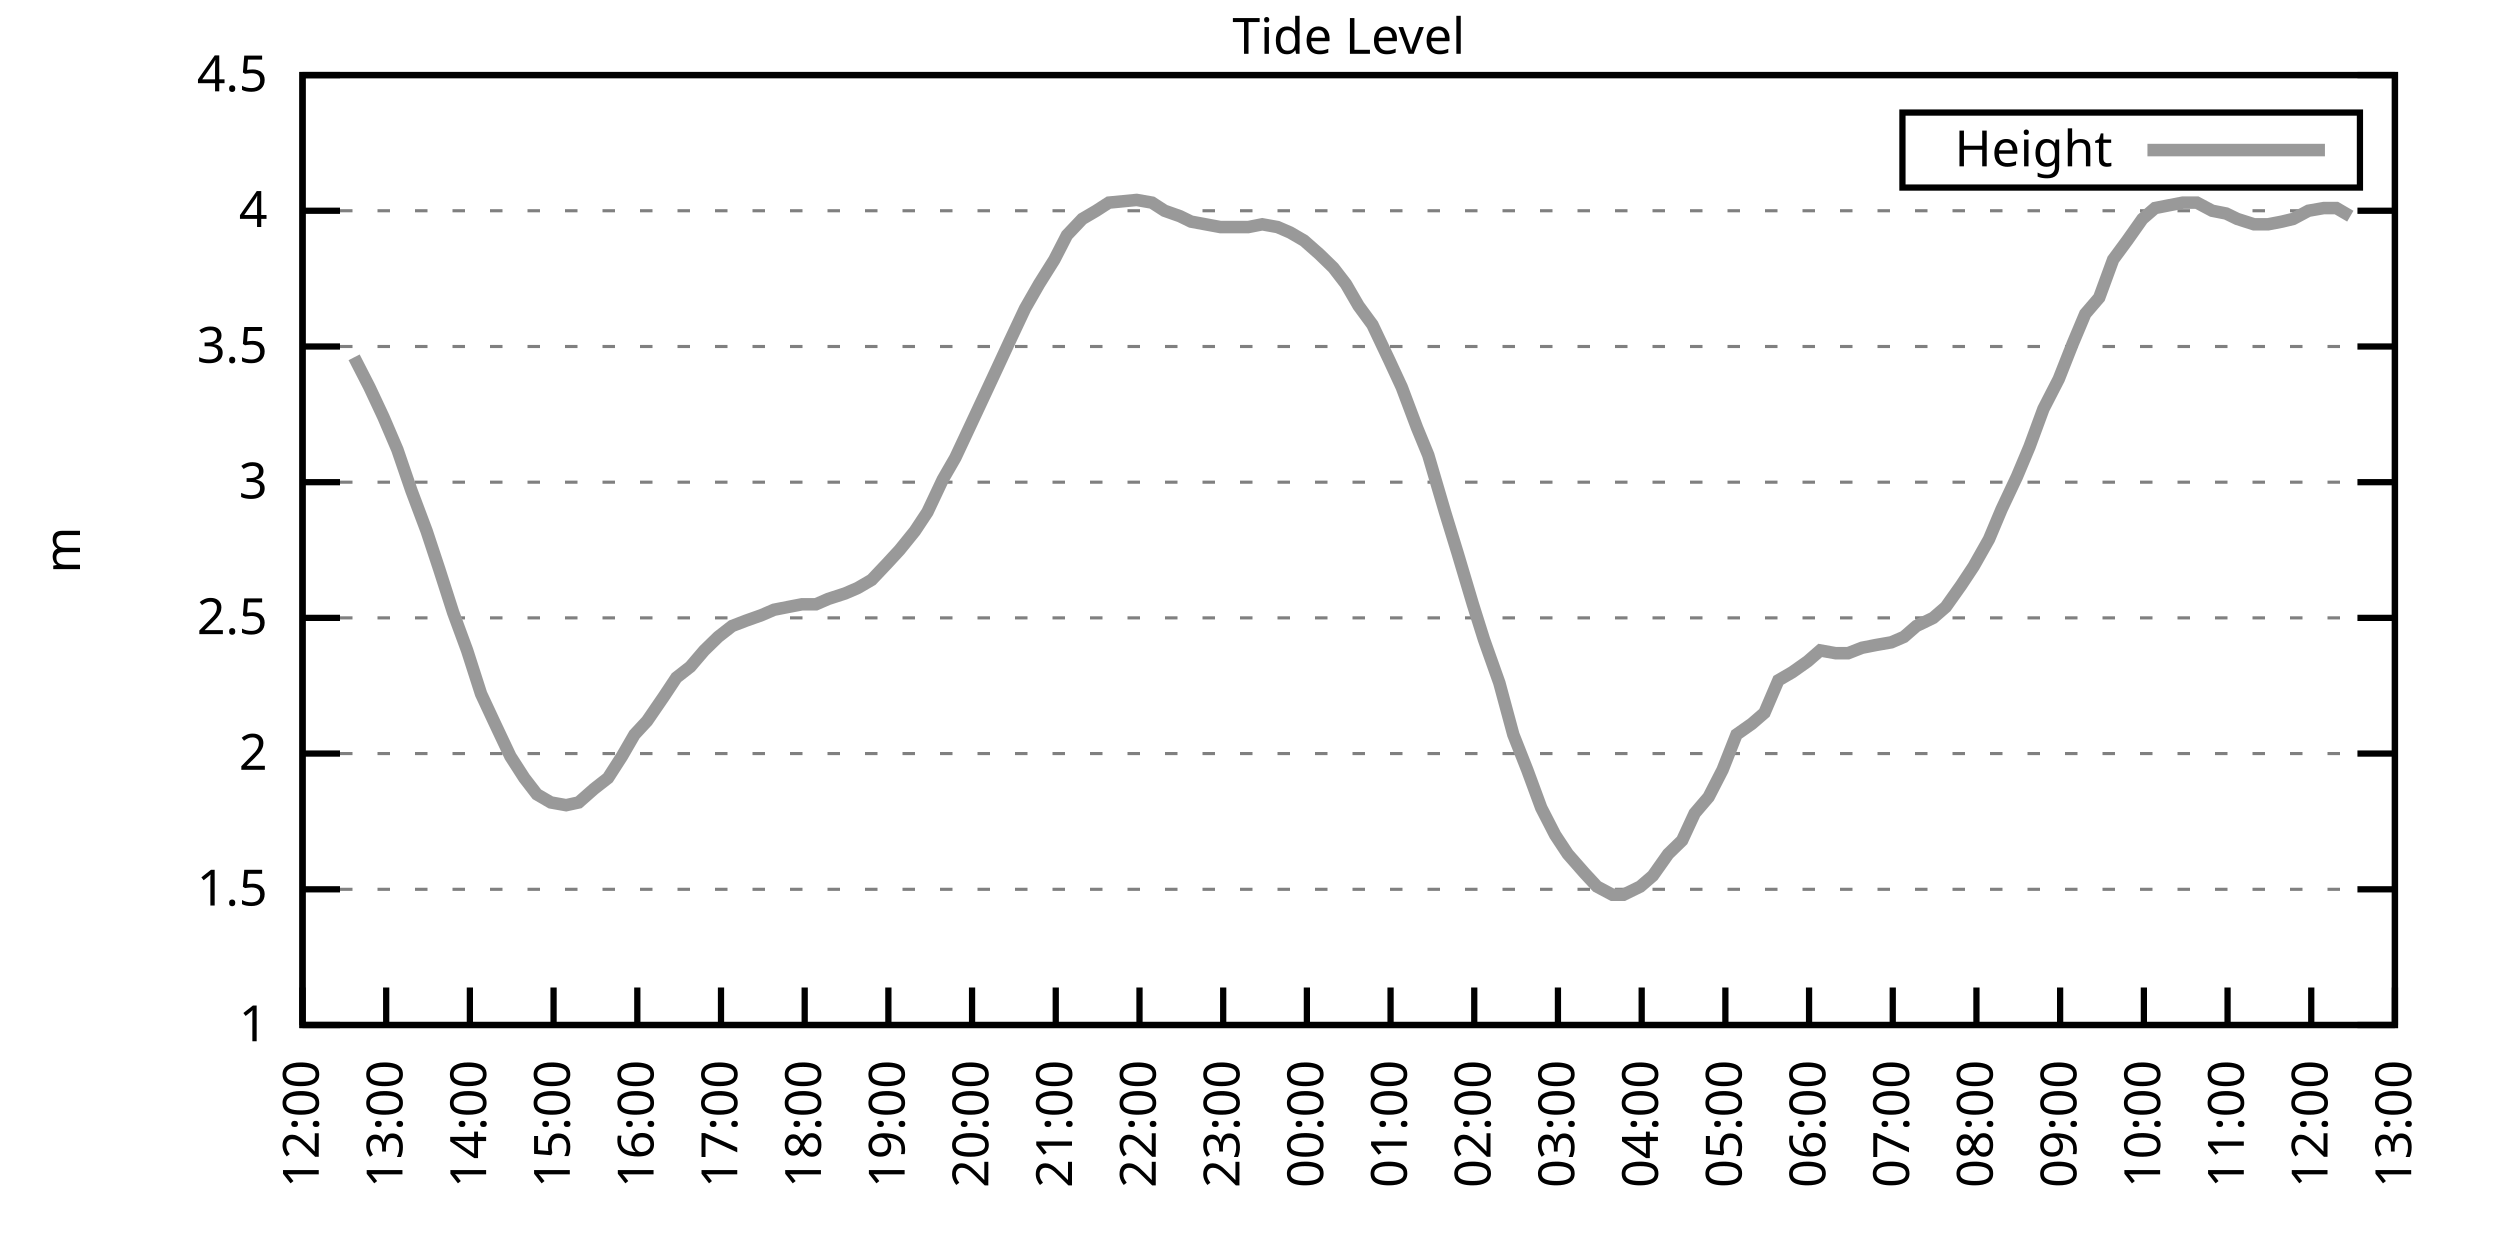
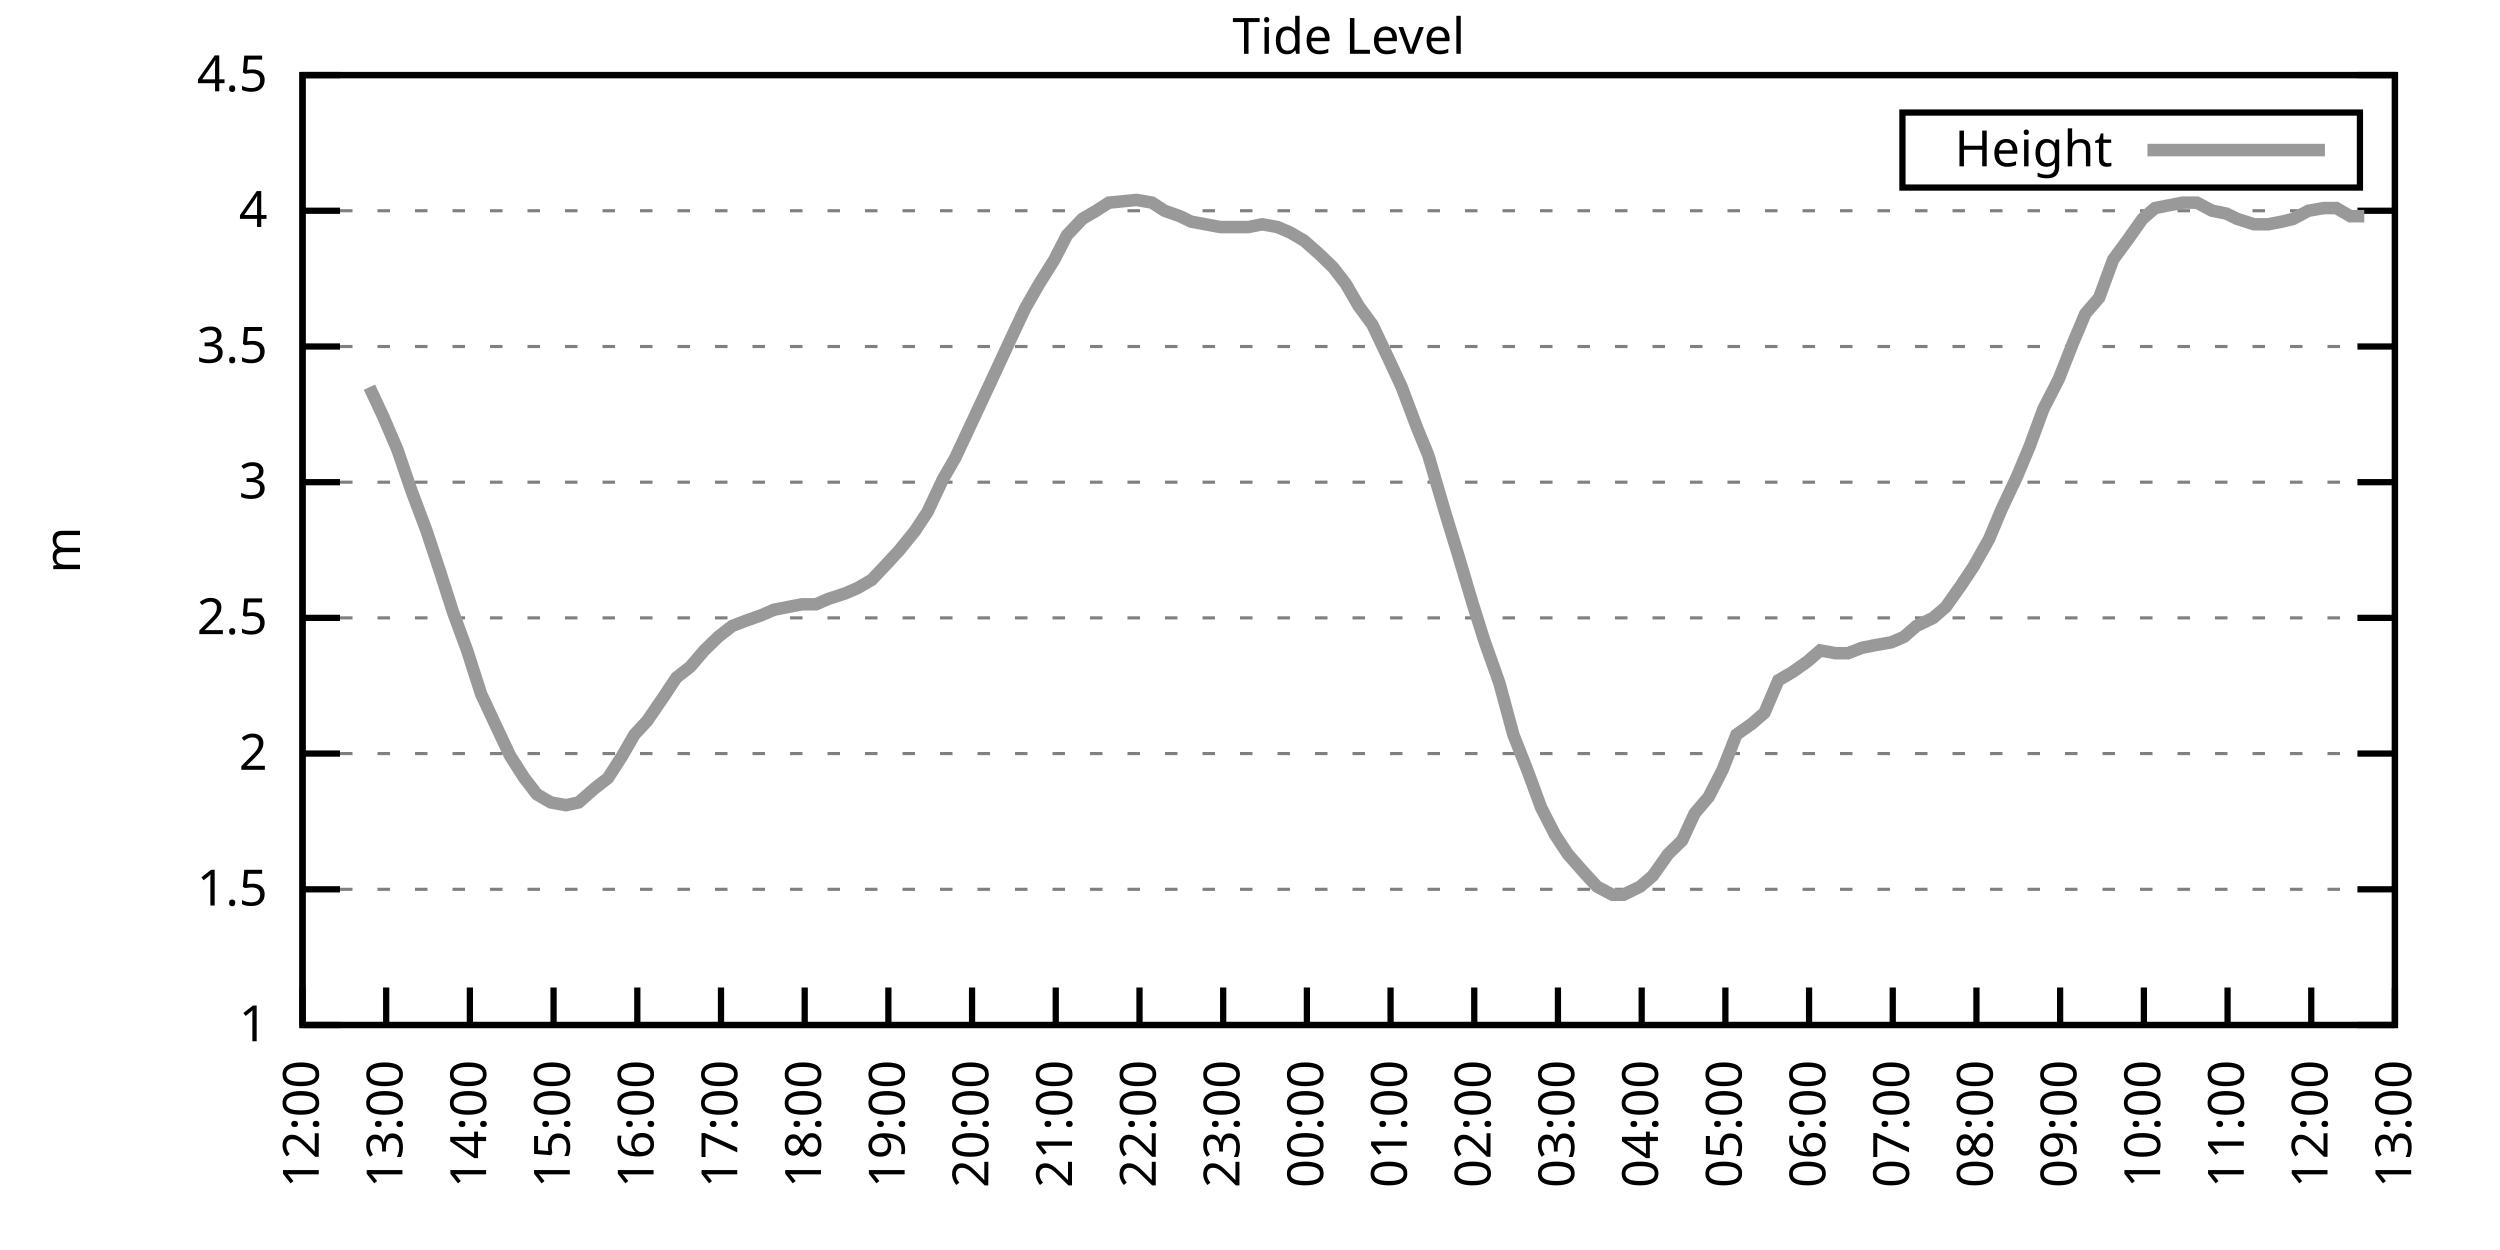
<svg xmlns="http://www.w3.org/2000/svg" xmlns:xlink="http://www.w3.org/1999/xlink" width="400" height="200" viewBox="0 0 400 200">
  <g id="gnuplot_canvas">
    <rect x="0" y="0" width="400" height="200" fill="none" />
    <defs>
      <circle id="gpDot" r="0.5" stroke-width="0.5" stroke="currentColor" />
      <path id="gpPt0" stroke-width="0.333" stroke="currentColor" d="M-1,0 h2 M0,-1 v2" />
      <path id="gpPt1" stroke-width="0.333" stroke="currentColor" d="M-1,-1 L1,1 M1,-1 L-1,1" />
      <path id="gpPt2" stroke-width="0.333" stroke="currentColor" d="M-1,0 L1,0 M0,-1 L0,1 M-1,-1 L1,1 M-1,1 L1,-1" />
      <rect id="gpPt3" stroke-width="0.333" stroke="currentColor" x="-1" y="-1" width="2" height="2" />
      <rect id="gpPt4" stroke-width="0.333" stroke="currentColor" fill="currentColor" x="-1" y="-1" width="2" height="2" />
      <circle id="gpPt5" stroke-width="0.333" stroke="currentColor" cx="0" cy="0" r="1" />
      <use xlink:href="#gpPt5" id="gpPt6" fill="currentColor" stroke="none" />
      <path id="gpPt7" stroke-width="0.333" stroke="currentColor" d="M0,-1.33 L-1.33,0.67 L1.33,0.67 z" />
      <use xlink:href="#gpPt7" id="gpPt8" fill="currentColor" stroke="none" />
      <use xlink:href="#gpPt7" id="gpPt9" stroke="currentColor" transform="rotate(180)" />
      <use xlink:href="#gpPt9" id="gpPt10" fill="currentColor" stroke="none" />
      <use xlink:href="#gpPt3" id="gpPt11" stroke="currentColor" transform="rotate(45)" />
      <use xlink:href="#gpPt11" id="gpPt12" fill="currentColor" stroke="none" />
      <path id="gpPt13" stroke-width="0.333" stroke="currentColor" d="M0,1.330 L1.265,0.411 L0.782,-1.067 L-0.782,-1.076 L-1.265,0.411 z" />
      <use xlink:href="#gpPt13" id="gpPt14" fill="currentColor" stroke="none" />
      <filter id="textbox" filterUnits="objectBoundingBox" x="0" y="0" height="1" width="1">
        <feFlood flood-color="white" flood-opacity="1" result="bgnd" />
        <feComposite in="SourceGraphic" in2="bgnd" operator="atop" />
      </filter>
      <filter id="greybox" filterUnits="objectBoundingBox" x="0" y="0" height="1" width="1">
        <feFlood flood-color="lightgrey" flood-opacity="1" result="grey" />
        <feComposite in="SourceGraphic" in2="grey" operator="atop" />
      </filter>
    </defs>
    <g fill="none" color="white" stroke="currentColor" stroke-width="1.00" stroke-linecap="butt" stroke-linejoin="miter">
</g>
    <g fill="none" color="black" stroke="currentColor" stroke-width="1.00" stroke-linecap="butt" stroke-linejoin="miter">
      <g stroke="none" shape-rendering="crispEdges">
        <polygon fill="rgb(255, 255, 255)" points="48.40,164.00 383.18,164.00 383.18,12.02 48.40,12.02 " />
      </g>
    </g>
    <g fill="none" color="black" stroke="currentColor" stroke-width="1.00" stroke-linecap="butt" stroke-linejoin="miter">
</g>
    <g fill="none" color="black" stroke="black" stroke-width="0.50" stroke-linecap="butt" stroke-linejoin="miter">
</g>
    <g fill="none" color="gray" stroke="currentColor" stroke-width="0.50" stroke-linecap="butt" stroke-linejoin="miter">
      <path stroke="gray" stroke-dasharray="2,4" class="gridline" d="M48.40,164.00 L383.19,164.00  " />
    </g>
    <g fill="none" color="gray" stroke="gray" stroke-width="1.00" stroke-linecap="butt" stroke-linejoin="miter">
</g>
    <g fill="none" color="black" stroke="currentColor" stroke-width="1.00" stroke-linecap="butt" stroke-linejoin="miter">
      <path stroke="black" d="M48.40,164.00 L54.40,164.00 M383.19,164.00 L377.19,164.00  " />
      <g transform="translate(42.80,166.60)" stroke="none" fill="black" font-family="Sans" font-size="8.00" text-anchor="end">
        <text>
          <tspan font-family="Sans"> 1</tspan>
        </text>
      </g>
    </g>
    <g fill="none" color="black" stroke="currentColor" stroke-width="1.00" stroke-linecap="butt" stroke-linejoin="miter">
</g>
    <g fill="none" color="black" stroke="black" stroke-width="0.50" stroke-linecap="butt" stroke-linejoin="miter">
</g>
    <g fill="none" color="gray" stroke="currentColor" stroke-width="0.50" stroke-linecap="butt" stroke-linejoin="miter">
      <path stroke="gray" stroke-dasharray="2,4" class="gridline" d="M48.40,142.29 L383.19,142.29  " />
    </g>
    <g fill="none" color="gray" stroke="gray" stroke-width="1.00" stroke-linecap="butt" stroke-linejoin="miter">
</g>
    <g fill="none" color="black" stroke="currentColor" stroke-width="1.00" stroke-linecap="butt" stroke-linejoin="miter">
      <path stroke="black" d="M48.40,142.29 L54.40,142.29 M383.19,142.29 L377.19,142.29  " />
      <g transform="translate(42.80,144.89)" stroke="none" fill="black" font-family="Sans" font-size="8.00" text-anchor="end">
        <text>
          <tspan font-family="Sans"> 1.5</tspan>
        </text>
      </g>
    </g>
    <g fill="none" color="black" stroke="currentColor" stroke-width="1.00" stroke-linecap="butt" stroke-linejoin="miter">
</g>
    <g fill="none" color="black" stroke="black" stroke-width="0.50" stroke-linecap="butt" stroke-linejoin="miter">
</g>
    <g fill="none" color="gray" stroke="currentColor" stroke-width="0.50" stroke-linecap="butt" stroke-linejoin="miter">
      <path stroke="gray" stroke-dasharray="2,4" class="gridline" d="M48.40,120.57 L383.19,120.57  " />
    </g>
    <g fill="none" color="gray" stroke="gray" stroke-width="1.00" stroke-linecap="butt" stroke-linejoin="miter">
</g>
    <g fill="none" color="black" stroke="currentColor" stroke-width="1.00" stroke-linecap="butt" stroke-linejoin="miter">
      <path stroke="black" d="M48.40,120.57 L54.40,120.57 M383.19,120.57 L377.19,120.57  " />
      <g transform="translate(42.80,123.17)" stroke="none" fill="black" font-family="Sans" font-size="8.00" text-anchor="end">
        <text>
          <tspan font-family="Sans"> 2</tspan>
        </text>
      </g>
    </g>
    <g fill="none" color="black" stroke="currentColor" stroke-width="1.00" stroke-linecap="butt" stroke-linejoin="miter">
</g>
    <g fill="none" color="black" stroke="black" stroke-width="0.50" stroke-linecap="butt" stroke-linejoin="miter">
</g>
    <g fill="none" color="gray" stroke="currentColor" stroke-width="0.50" stroke-linecap="butt" stroke-linejoin="miter">
      <path stroke="gray" stroke-dasharray="2,4" class="gridline" d="M48.40,98.86 L383.19,98.86  " />
    </g>
    <g fill="none" color="gray" stroke="gray" stroke-width="1.00" stroke-linecap="butt" stroke-linejoin="miter">
</g>
    <g fill="none" color="black" stroke="currentColor" stroke-width="1.00" stroke-linecap="butt" stroke-linejoin="miter">
      <path stroke="black" d="M48.40,98.86 L54.40,98.86 M383.19,98.86 L377.19,98.86  " />
      <g transform="translate(42.80,101.46)" stroke="none" fill="black" font-family="Sans" font-size="8.00" text-anchor="end">
        <text>
          <tspan font-family="Sans"> 2.5</tspan>
        </text>
      </g>
    </g>
    <g fill="none" color="black" stroke="currentColor" stroke-width="1.00" stroke-linecap="butt" stroke-linejoin="miter">
</g>
    <g fill="none" color="black" stroke="black" stroke-width="0.50" stroke-linecap="butt" stroke-linejoin="miter">
</g>
    <g fill="none" color="gray" stroke="currentColor" stroke-width="0.50" stroke-linecap="butt" stroke-linejoin="miter">
      <path stroke="gray" stroke-dasharray="2,4" class="gridline" d="M48.40,77.15 L383.19,77.15  " />
    </g>
    <g fill="none" color="gray" stroke="gray" stroke-width="1.00" stroke-linecap="butt" stroke-linejoin="miter">
</g>
    <g fill="none" color="black" stroke="currentColor" stroke-width="1.00" stroke-linecap="butt" stroke-linejoin="miter">
      <path stroke="black" d="M48.40,77.15 L54.40,77.15 M383.19,77.15 L377.19,77.15  " />
      <g transform="translate(42.80,79.75)" stroke="none" fill="black" font-family="Sans" font-size="8.00" text-anchor="end">
        <text>
          <tspan font-family="Sans"> 3</tspan>
        </text>
      </g>
    </g>
    <g fill="none" color="black" stroke="currentColor" stroke-width="1.00" stroke-linecap="butt" stroke-linejoin="miter">
</g>
    <g fill="none" color="black" stroke="black" stroke-width="0.50" stroke-linecap="butt" stroke-linejoin="miter">
</g>
    <g fill="none" color="gray" stroke="currentColor" stroke-width="0.50" stroke-linecap="butt" stroke-linejoin="miter">
      <path stroke="gray" stroke-dasharray="2,4" class="gridline" d="M48.40,55.44 L383.19,55.44  " />
    </g>
    <g fill="none" color="gray" stroke="gray" stroke-width="1.00" stroke-linecap="butt" stroke-linejoin="miter">
</g>
    <g fill="none" color="black" stroke="currentColor" stroke-width="1.00" stroke-linecap="butt" stroke-linejoin="miter">
      <path stroke="black" d="M48.40,55.44 L54.40,55.44 M383.19,55.44 L377.19,55.44  " />
      <g transform="translate(42.80,58.04)" stroke="none" fill="black" font-family="Sans" font-size="8.00" text-anchor="end">
        <text>
          <tspan font-family="Sans"> 3.5</tspan>
        </text>
      </g>
    </g>
    <g fill="none" color="black" stroke="currentColor" stroke-width="1.00" stroke-linecap="butt" stroke-linejoin="miter">
</g>
    <g fill="none" color="black" stroke="black" stroke-width="0.50" stroke-linecap="butt" stroke-linejoin="miter">
</g>
    <g fill="none" color="gray" stroke="currentColor" stroke-width="0.50" stroke-linecap="butt" stroke-linejoin="miter">
      <path stroke="gray" stroke-dasharray="2,4" class="gridline" d="M48.40,33.72 L383.19,33.72  " />
    </g>
    <g fill="none" color="gray" stroke="gray" stroke-width="1.00" stroke-linecap="butt" stroke-linejoin="miter">
</g>
    <g fill="none" color="black" stroke="currentColor" stroke-width="1.00" stroke-linecap="butt" stroke-linejoin="miter">
      <path stroke="black" d="M48.40,33.72 L54.40,33.72 M383.19,33.72 L377.19,33.72  " />
      <g transform="translate(42.80,36.32)" stroke="none" fill="black" font-family="Sans" font-size="8.00" text-anchor="end">
        <text>
          <tspan font-family="Sans"> 4</tspan>
        </text>
      </g>
    </g>
    <g fill="none" color="black" stroke="currentColor" stroke-width="1.00" stroke-linecap="butt" stroke-linejoin="miter">
</g>
    <g fill="none" color="black" stroke="black" stroke-width="0.50" stroke-linecap="butt" stroke-linejoin="miter">
</g>
    <g fill="none" color="gray" stroke="currentColor" stroke-width="0.50" stroke-linecap="butt" stroke-linejoin="miter">
      <path stroke="gray" stroke-dasharray="2,4" class="gridline" d="M48.40,12.01 L383.19,12.01  " />
    </g>
    <g fill="none" color="gray" stroke="gray" stroke-width="1.00" stroke-linecap="butt" stroke-linejoin="miter">
</g>
    <g fill="none" color="black" stroke="currentColor" stroke-width="1.00" stroke-linecap="butt" stroke-linejoin="miter">
      <path stroke="black" d="M48.40,12.01 L54.40,12.01 M383.19,12.01 L377.19,12.01  " />
      <g transform="translate(42.80,14.61)" stroke="none" fill="black" font-family="Sans" font-size="8.00" text-anchor="end">
        <text>
          <tspan font-family="Sans"> 4.5</tspan>
        </text>
      </g>
    </g>
    <g fill="none" color="black" stroke="currentColor" stroke-width="1.00" stroke-linecap="butt" stroke-linejoin="miter">
      <path stroke="black" d="M48.40,164.00 L48.40,158.00  " />
      <g transform="translate(51.00,169.60) rotate(270.00)" stroke="none" fill="black" font-family="Sans" font-size="8.00" text-anchor="end">
        <text>
          <tspan font-family="Sans">12:00</tspan>
        </text>
      </g>
    </g>
    <g fill="none" color="black" stroke="currentColor" stroke-width="1.00" stroke-linecap="butt" stroke-linejoin="miter">
      <path stroke="black" d="M61.79,164.00 L61.79,158.00  " />
      <g transform="translate(64.39,169.60) rotate(270.00)" stroke="none" fill="black" font-family="Sans" font-size="8.00" text-anchor="end">
        <text>
          <tspan font-family="Sans">13:00</tspan>
        </text>
      </g>
    </g>
    <g fill="none" color="black" stroke="currentColor" stroke-width="1.00" stroke-linecap="butt" stroke-linejoin="miter">
      <path stroke="black" d="M75.18,164.00 L75.18,158.00  " />
      <g transform="translate(77.78,169.60) rotate(270.00)" stroke="none" fill="black" font-family="Sans" font-size="8.00" text-anchor="end">
        <text>
          <tspan font-family="Sans">14:00</tspan>
        </text>
      </g>
    </g>
    <g fill="none" color="black" stroke="currentColor" stroke-width="1.00" stroke-linecap="butt" stroke-linejoin="miter">
      <path stroke="black" d="M88.57,164.00 L88.57,158.00  " />
      <g transform="translate(91.17,169.60) rotate(270.00)" stroke="none" fill="black" font-family="Sans" font-size="8.00" text-anchor="end">
        <text>
          <tspan font-family="Sans">15:00</tspan>
        </text>
      </g>
    </g>
    <g fill="none" color="black" stroke="currentColor" stroke-width="1.00" stroke-linecap="butt" stroke-linejoin="miter">
      <path stroke="black" d="M101.97,164.00 L101.97,158.00  " />
      <g transform="translate(104.57,169.60) rotate(270.00)" stroke="none" fill="black" font-family="Sans" font-size="8.00" text-anchor="end">
        <text>
          <tspan font-family="Sans">16:00</tspan>
        </text>
      </g>
    </g>
    <g fill="none" color="black" stroke="currentColor" stroke-width="1.00" stroke-linecap="butt" stroke-linejoin="miter">
      <path stroke="black" d="M115.36,164.00 L115.36,158.00  " />
      <g transform="translate(117.96,169.60) rotate(270.00)" stroke="none" fill="black" font-family="Sans" font-size="8.00" text-anchor="end">
        <text>
          <tspan font-family="Sans">17:00</tspan>
        </text>
      </g>
    </g>
    <g fill="none" color="black" stroke="currentColor" stroke-width="1.00" stroke-linecap="butt" stroke-linejoin="miter">
      <path stroke="black" d="M128.75,164.00 L128.75,158.00  " />
      <g transform="translate(131.35,169.60) rotate(270.00)" stroke="none" fill="black" font-family="Sans" font-size="8.00" text-anchor="end">
        <text>
          <tspan font-family="Sans">18:00</tspan>
        </text>
      </g>
    </g>
    <g fill="none" color="black" stroke="currentColor" stroke-width="1.00" stroke-linecap="butt" stroke-linejoin="miter">
      <path stroke="black" d="M142.14,164.00 L142.14,158.00  " />
      <g transform="translate(144.74,169.60) rotate(270.00)" stroke="none" fill="black" font-family="Sans" font-size="8.00" text-anchor="end">
        <text>
          <tspan font-family="Sans">19:00</tspan>
        </text>
      </g>
    </g>
    <g fill="none" color="black" stroke="currentColor" stroke-width="1.00" stroke-linecap="butt" stroke-linejoin="miter">
      <path stroke="black" d="M155.53,164.00 L155.53,158.00  " />
      <g transform="translate(158.13,169.60) rotate(270.00)" stroke="none" fill="black" font-family="Sans" font-size="8.00" text-anchor="end">
        <text>
          <tspan font-family="Sans">20:00</tspan>
        </text>
      </g>
    </g>
    <g fill="none" color="black" stroke="currentColor" stroke-width="1.00" stroke-linecap="butt" stroke-linejoin="miter">
      <path stroke="black" d="M168.92,164.00 L168.92,158.00  " />
      <g transform="translate(171.52,169.60) rotate(270.00)" stroke="none" fill="black" font-family="Sans" font-size="8.00" text-anchor="end">
        <text>
          <tspan font-family="Sans">21:00</tspan>
        </text>
      </g>
    </g>
    <g fill="none" color="black" stroke="currentColor" stroke-width="1.00" stroke-linecap="butt" stroke-linejoin="miter">
      <path stroke="black" d="M182.32,164.00 L182.32,158.00  " />
      <g transform="translate(184.92,169.60) rotate(270.00)" stroke="none" fill="black" font-family="Sans" font-size="8.00" text-anchor="end">
        <text>
          <tspan font-family="Sans">22:00</tspan>
        </text>
      </g>
    </g>
    <g fill="none" color="black" stroke="currentColor" stroke-width="1.00" stroke-linecap="butt" stroke-linejoin="miter">
      <path stroke="black" d="M195.71,164.00 L195.71,158.00  " />
      <g transform="translate(198.31,169.60) rotate(270.00)" stroke="none" fill="black" font-family="Sans" font-size="8.00" text-anchor="end">
        <text>
          <tspan font-family="Sans">23:00</tspan>
        </text>
      </g>
    </g>
    <g fill="none" color="black" stroke="currentColor" stroke-width="1.00" stroke-linecap="butt" stroke-linejoin="miter">
      <path stroke="black" d="M209.10,164.00 L209.10,158.00  " />
      <g transform="translate(211.70,169.60) rotate(270.00)" stroke="none" fill="black" font-family="Sans" font-size="8.00" text-anchor="end">
        <text>
          <tspan font-family="Sans">00:00</tspan>
        </text>
      </g>
    </g>
    <g fill="none" color="black" stroke="currentColor" stroke-width="1.00" stroke-linecap="butt" stroke-linejoin="miter">
      <path stroke="black" d="M222.49,164.00 L222.49,158.00  " />
      <g transform="translate(225.09,169.60) rotate(270.00)" stroke="none" fill="black" font-family="Sans" font-size="8.00" text-anchor="end">
        <text>
          <tspan font-family="Sans">01:00</tspan>
        </text>
      </g>
    </g>
    <g fill="none" color="black" stroke="currentColor" stroke-width="1.00" stroke-linecap="butt" stroke-linejoin="miter">
      <path stroke="black" d="M235.88,164.00 L235.88,158.00  " />
      <g transform="translate(238.48,169.60) rotate(270.00)" stroke="none" fill="black" font-family="Sans" font-size="8.00" text-anchor="end">
        <text>
          <tspan font-family="Sans">02:00</tspan>
        </text>
      </g>
    </g>
    <g fill="none" color="black" stroke="currentColor" stroke-width="1.00" stroke-linecap="butt" stroke-linejoin="miter">
      <path stroke="black" d="M249.27,164.00 L249.27,158.00  " />
      <g transform="translate(251.87,169.60) rotate(270.00)" stroke="none" fill="black" font-family="Sans" font-size="8.00" text-anchor="end">
        <text>
          <tspan font-family="Sans">03:00</tspan>
        </text>
      </g>
    </g>
    <g fill="none" color="black" stroke="currentColor" stroke-width="1.00" stroke-linecap="butt" stroke-linejoin="miter">
      <path stroke="black" d="M262.67,164.00 L262.67,158.00  " />
      <g transform="translate(265.27,169.60) rotate(270.00)" stroke="none" fill="black" font-family="Sans" font-size="8.00" text-anchor="end">
        <text>
          <tspan font-family="Sans">04:00</tspan>
        </text>
      </g>
    </g>
    <g fill="none" color="black" stroke="currentColor" stroke-width="1.00" stroke-linecap="butt" stroke-linejoin="miter">
      <path stroke="black" d="M276.06,164.00 L276.06,158.00  " />
      <g transform="translate(278.66,169.60) rotate(270.00)" stroke="none" fill="black" font-family="Sans" font-size="8.00" text-anchor="end">
        <text>
          <tspan font-family="Sans">05:00</tspan>
        </text>
      </g>
    </g>
    <g fill="none" color="black" stroke="currentColor" stroke-width="1.00" stroke-linecap="butt" stroke-linejoin="miter">
      <path stroke="black" d="M289.45,164.00 L289.45,158.00  " />
      <g transform="translate(292.05,169.60) rotate(270.00)" stroke="none" fill="black" font-family="Sans" font-size="8.00" text-anchor="end">
        <text>
          <tspan font-family="Sans">06:00</tspan>
        </text>
      </g>
    </g>
    <g fill="none" color="black" stroke="currentColor" stroke-width="1.00" stroke-linecap="butt" stroke-linejoin="miter">
      <path stroke="black" d="M302.84,164.00 L302.84,158.00  " />
      <g transform="translate(305.44,169.60) rotate(270.00)" stroke="none" fill="black" font-family="Sans" font-size="8.00" text-anchor="end">
        <text>
          <tspan font-family="Sans">07:00</tspan>
        </text>
      </g>
    </g>
    <g fill="none" color="black" stroke="currentColor" stroke-width="1.00" stroke-linecap="butt" stroke-linejoin="miter">
      <path stroke="black" d="M316.23,164.00 L316.23,158.00  " />
      <g transform="translate(318.83,169.60) rotate(270.00)" stroke="none" fill="black" font-family="Sans" font-size="8.00" text-anchor="end">
        <text>
          <tspan font-family="Sans">08:00</tspan>
        </text>
      </g>
    </g>
    <g fill="none" color="black" stroke="currentColor" stroke-width="1.00" stroke-linecap="butt" stroke-linejoin="miter">
      <path stroke="black" d="M329.62,164.00 L329.62,158.00  " />
      <g transform="translate(332.22,169.60) rotate(270.00)" stroke="none" fill="black" font-family="Sans" font-size="8.00" text-anchor="end">
        <text>
          <tspan font-family="Sans">09:00</tspan>
        </text>
      </g>
    </g>
    <g fill="none" color="black" stroke="currentColor" stroke-width="1.00" stroke-linecap="butt" stroke-linejoin="miter">
      <path stroke="black" d="M343.02,164.00 L343.02,158.00  " />
      <g transform="translate(345.62,169.60) rotate(270.00)" stroke="none" fill="black" font-family="Sans" font-size="8.00" text-anchor="end">
        <text>
          <tspan font-family="Sans">10:00</tspan>
        </text>
      </g>
    </g>
    <g fill="none" color="black" stroke="currentColor" stroke-width="1.00" stroke-linecap="butt" stroke-linejoin="miter">
      <path stroke="black" d="M356.41,164.00 L356.41,158.00  " />
      <g transform="translate(359.01,169.60) rotate(270.00)" stroke="none" fill="black" font-family="Sans" font-size="8.00" text-anchor="end">
        <text>
          <tspan font-family="Sans">11:00</tspan>
        </text>
      </g>
    </g>
    <g fill="none" color="black" stroke="currentColor" stroke-width="1.00" stroke-linecap="butt" stroke-linejoin="miter">
      <path stroke="black" d="M369.80,164.00 L369.80,158.00  " />
      <g transform="translate(372.40,169.60) rotate(270.00)" stroke="none" fill="black" font-family="Sans" font-size="8.00" text-anchor="end">
        <text>
          <tspan font-family="Sans">12:00</tspan>
        </text>
      </g>
    </g>
    <g fill="none" color="black" stroke="currentColor" stroke-width="1.00" stroke-linecap="butt" stroke-linejoin="miter">
      <path stroke="black" d="M383.19,164.00 L383.19,158.00  " />
      <g transform="translate(385.79,169.60) rotate(270.00)" stroke="none" fill="black" font-family="Sans" font-size="8.00" text-anchor="end">
        <text>
          <tspan font-family="Sans">13:00</tspan>
        </text>
      </g>
    </g>
    <g fill="none" color="black" stroke="currentColor" stroke-width="1.00" stroke-linecap="butt" stroke-linejoin="miter">
</g>
    <g fill="none" color="black" stroke="currentColor" stroke-width="1.00" stroke-linecap="butt" stroke-linejoin="miter">
      <path stroke="black" d="M48.40,12.01 L48.40,164.00 L383.19,164.00 L383.19,12.01 L48.40,12.01 Z  " />
    </g>
    <g fill="none" color="black" stroke="currentColor" stroke-width="1.00" stroke-linecap="butt" stroke-linejoin="miter">
</g>
    <g fill="none" color="black" stroke="currentColor" stroke-width="1.00" stroke-linecap="butt" stroke-linejoin="miter">
      <path stroke="black" d="M304.39,30.01 L304.39,18.01 L377.59,18.01 L377.59,30.01 L304.39,30.01 Z  " />
    </g>
    <g id="Tide_level_plot_1">
      <g fill="none" color="white" stroke="black" stroke-width="2.00" stroke-linecap="butt" stroke-linejoin="miter">
</g>
      <g fill="none" color="black" stroke="currentColor" stroke-width="2.00" stroke-linecap="butt" stroke-linejoin="miter">
        <g transform="translate(337.99,26.61)" stroke="none" fill="black" font-family="Sans" font-size="8.00" text-anchor="end">
          <text>
            <tspan font-family="Sans">Height</tspan>
          </text>
        </g>
      </g>
      <g fill="none" color="black" stroke="currentColor" stroke-width="2.00" stroke-linecap="butt" stroke-linejoin="miter">
-         <path stroke="rgb(153, 153, 153)" d="M343.59,24.01 L371.99,24.01 M56.66,57.17 L59.11,61.95 L61.35,66.73 L63.58,71.94 L65.81,78.45 L68.26,84.97   L70.27,91.04 L72.50,97.99 L74.74,104.07 L76.97,111.02 L79.20,115.80 L81.66,121.01 L83.89,124.48 L85.90,127.09   L88.13,128.39 L90.58,128.83 L92.59,128.39 L95.05,126.22 L97.28,124.48 L99.51,121.01 L101.52,117.53 L103.53,115.36   L106.21,111.45 L108.22,108.42 L110.45,106.68 L112.68,104.07 L114.91,101.90 L117.14,100.16 L119.38,99.30 L121.83,98.43   L123.84,97.56 L126.07,97.12 L128.30,96.69 L130.54,96.69 L132.54,95.82 L135.22,94.95 L137.23,94.08 L139.46,92.78   L141.92,90.18 L143.93,88.00 L146.38,84.97 L148.39,81.93 L150.85,76.71 L152.85,73.24 L155.09,68.46 L157.32,63.69   L159.55,58.91 L161.56,54.57 L164.01,49.36 L166.25,45.45 L168.70,41.54 L170.71,37.63 L173.17,35.03 L175.40,33.72   L177.41,32.42 L181.87,31.99 L184.32,32.42 L186.33,33.72 L188.79,34.59 L190.57,35.46 L195.26,36.33 L197.27,36.33   L199.73,36.33 L201.96,35.89 L204.41,36.33 L206.42,37.20 L208.65,38.50 L211.11,40.67 L213.34,42.84 L215.35,45.45   L217.36,48.92 L219.59,51.96 L222.27,57.61 L224.28,61.95 L226.73,68.46 L228.52,72.81 L231.20,81.93 L233.20,88.44   L235.66,96.69 L237.44,102.34 L239.90,109.28 L242.13,117.53 L244.36,123.18 L246.60,129.26 L248.83,133.60 L250.84,136.64   L253.51,139.68 L255.52,141.85 L257.98,143.16 L259.76,143.16 L262.44,141.85 L264.45,140.12 L266.91,136.64 L269.14,134.47   L271.15,130.13 L273.38,127.52 L275.61,123.18 L277.84,117.53 L280.30,115.80 L282.31,114.06 L284.54,108.85 L286.77,107.55   L289.23,105.81 L291.23,104.07 L293.69,104.51 L295.70,104.51 L297.93,103.64 L300.16,103.20 L302.62,102.77 L304.63,101.90   L306.63,100.16 L309.31,98.86 L311.32,97.12 L313.78,93.65 L315.79,90.61 L318.24,86.27 L320.25,81.49 L322.70,76.28   L324.71,71.50 L326.95,65.42 L329.40,60.65 L331.63,55.00 L333.64,50.22 L335.87,47.62 L338.10,41.54 L340.34,38.50   L342.79,35.03 L344.80,33.29 L347.03,32.85 L349.26,32.42 L351.50,32.42 L353.95,33.72 L356.18,34.16 L357.97,35.03   L360.65,35.89 L362.88,35.89 L365.11,35.46 L366.90,35.03 L369.35,33.72 L371.81,33.29 L373.82,33.29 L376.05,34.59    " />
+         <path stroke="rgb(153, 153, 153)" d="M343.59,24.01 L371.99,24.01 M59.11,61.95 L61.35,66.73 L63.58,71.94 L65.81,78.45 L68.26,84.97 L70.27,91.04   L72.50,97.99 L74.74,104.07 L76.97,111.02 L79.20,115.80 L81.66,121.01 L83.89,124.48 L85.90,127.09 L88.13,128.39   L90.58,128.83 L92.59,128.39 L95.05,126.22 L97.28,124.48 L99.51,121.01 L101.52,117.53 L103.53,115.36 L106.21,111.45   L108.22,108.42 L110.45,106.68 L112.68,104.07 L114.91,101.90 L117.14,100.16 L119.38,99.30 L121.83,98.43 L123.84,97.56   L126.07,97.12 L128.30,96.69 L130.54,96.69 L132.54,95.82 L135.22,94.95 L137.23,94.08 L139.46,92.78 L141.92,90.18   L143.93,88.00 L146.38,84.97 L148.39,81.93 L150.85,76.71 L152.85,73.24 L155.09,68.46 L157.32,63.69 L159.55,58.91   L161.56,54.57 L164.01,49.36 L166.25,45.45 L168.70,41.54 L170.71,37.63 L173.17,35.03 L175.40,33.72 L177.41,32.42   L181.87,31.99 L184.32,32.42 L186.33,33.72 L188.79,34.59 L190.57,35.46 L195.26,36.33 L197.27,36.33 L199.73,36.33   L201.96,35.89 L204.41,36.33 L206.42,37.20 L208.65,38.50 L211.11,40.67 L213.34,42.84 L215.35,45.45 L217.36,48.92   L219.59,51.96 L222.27,57.61 L224.28,61.95 L226.73,68.46 L228.52,72.81 L231.20,81.93 L233.20,88.44 L235.66,96.69   L237.44,102.34 L239.90,109.28 L242.13,117.53 L244.36,123.18 L246.60,129.26 L248.83,133.60 L250.84,136.64 L253.51,139.68   L255.52,141.85 L257.98,143.16 L259.76,143.16 L262.44,141.85 L264.45,140.12 L266.91,136.64 L269.14,134.47 L271.15,130.13   L273.38,127.52 L275.61,123.18 L277.84,117.53 L280.30,115.80 L282.31,114.06 L284.54,108.85 L286.77,107.55 L289.23,105.81   L291.23,104.07 L293.69,104.51 L295.70,104.51 L297.93,103.64 L300.16,103.20 L302.62,102.77 L304.63,101.90 L306.63,100.16   L309.31,98.86 L311.32,97.12 L313.78,93.65 L315.79,90.61 L318.24,86.27 L320.25,81.49 L322.70,76.28 L324.71,71.50   L326.95,65.42 L329.40,60.65 L331.63,55.00 L333.64,50.22 L335.87,47.62 L338.10,41.54 L340.34,38.50 L342.79,35.03   L344.80,33.29 L347.03,32.85 L349.26,32.42 L351.50,32.42 L353.95,33.72 L356.18,34.16 L357.97,35.03 L360.65,35.89   L362.88,35.89 L365.11,35.46 L366.90,35.03 L369.35,33.72 L371.81,33.29 L373.82,33.29 L376.05,34.59 L378.28,34.59    " />
      </g>
    </g>
    <g fill="none" color="black" stroke="currentColor" stroke-width="2.00" stroke-linecap="butt" stroke-linejoin="miter">
</g>
    <g fill="none" color="black" stroke="black" stroke-width="1.00" stroke-linecap="butt" stroke-linejoin="miter">
</g>
    <g fill="none" color="black" stroke="currentColor" stroke-width="1.00" stroke-linecap="butt" stroke-linejoin="miter">
      <path stroke="black" d="M48.40,12.01 L48.40,164.00 L383.19,164.00 L383.19,12.01 L48.40,12.01 Z  " />
      <g transform="translate(12.80,88.01) rotate(270.00)" stroke="none" fill="black" font-family="Sans" font-size="8.00" text-anchor="middle">
        <text>
          <tspan font-family="Sans">m</tspan>
        </text>
      </g>
    </g>
    <g fill="none" color="black" stroke="currentColor" stroke-width="1.00" stroke-linecap="butt" stroke-linejoin="miter">
</g>
    <g fill="none" color="black" stroke="currentColor" stroke-width="1.00" stroke-linecap="butt" stroke-linejoin="miter">
      <g transform="translate(215.79,8.61)" stroke="none" fill="black" font-family="Sans" font-size="8.00" text-anchor="middle">
        <text>
          <tspan font-family="Sans">Tide Level</tspan>
        </text>
      </g>
    </g>
    <g fill="none" color="black" stroke="currentColor" stroke-width="1.00" stroke-linecap="butt" stroke-linejoin="miter">
</g>
  </g>
</svg>
